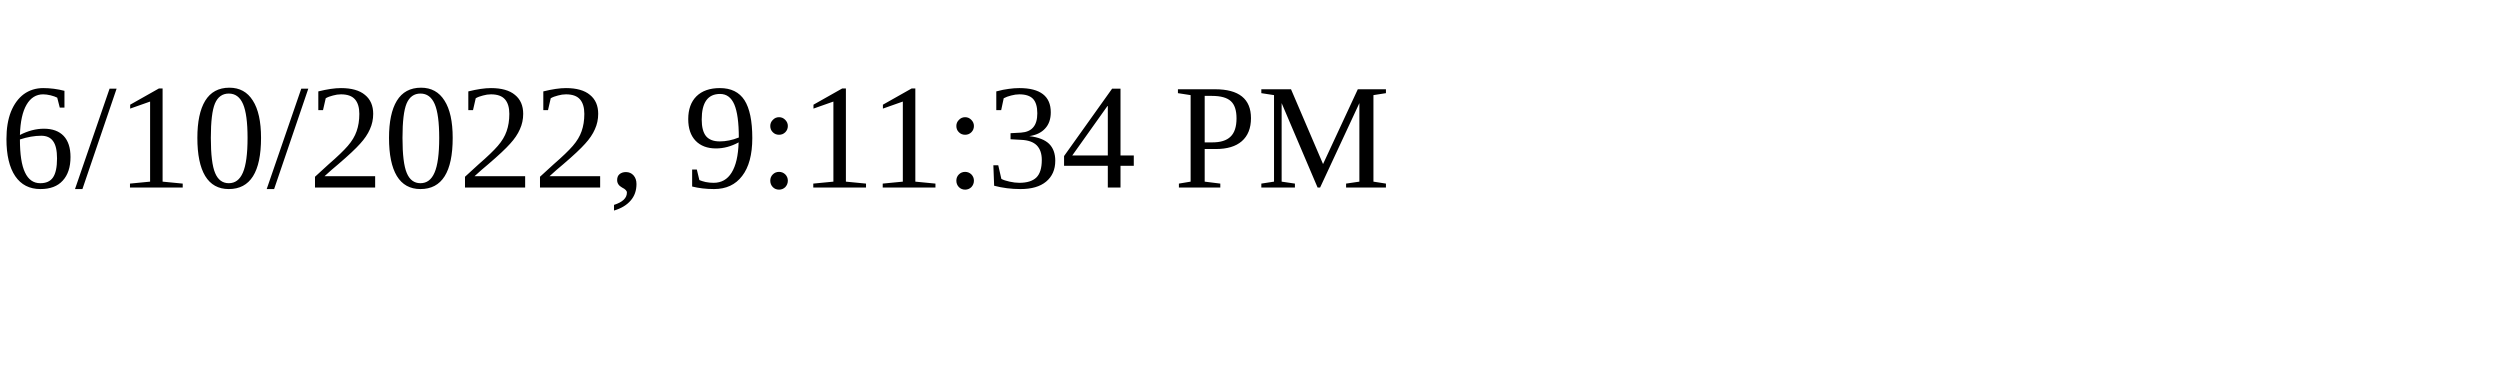
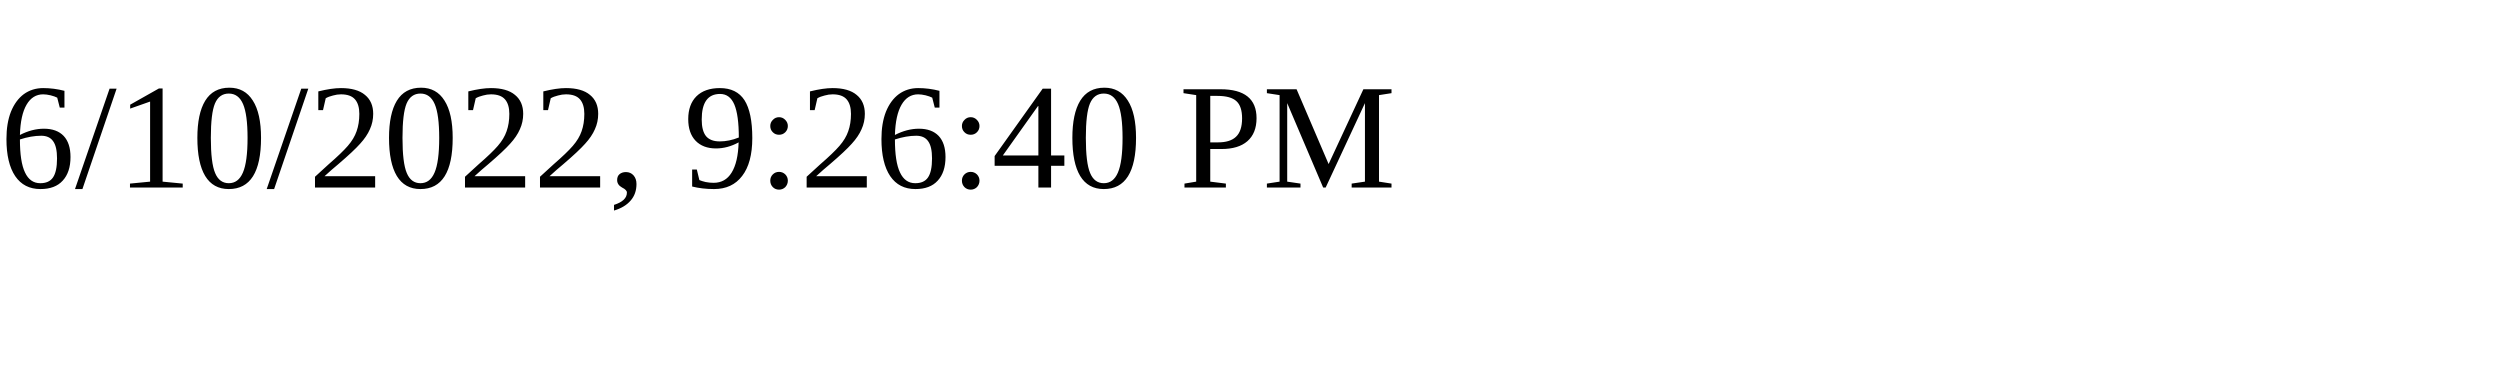
<svg xmlns="http://www.w3.org/2000/svg" height="30" width="200">
-   <text x="0" y="15">6/10/2022, 9:11:34 PM</text>
+   <text x="0" y="15">6/10/2022, 9:26:40 PM</text>
</svg>
